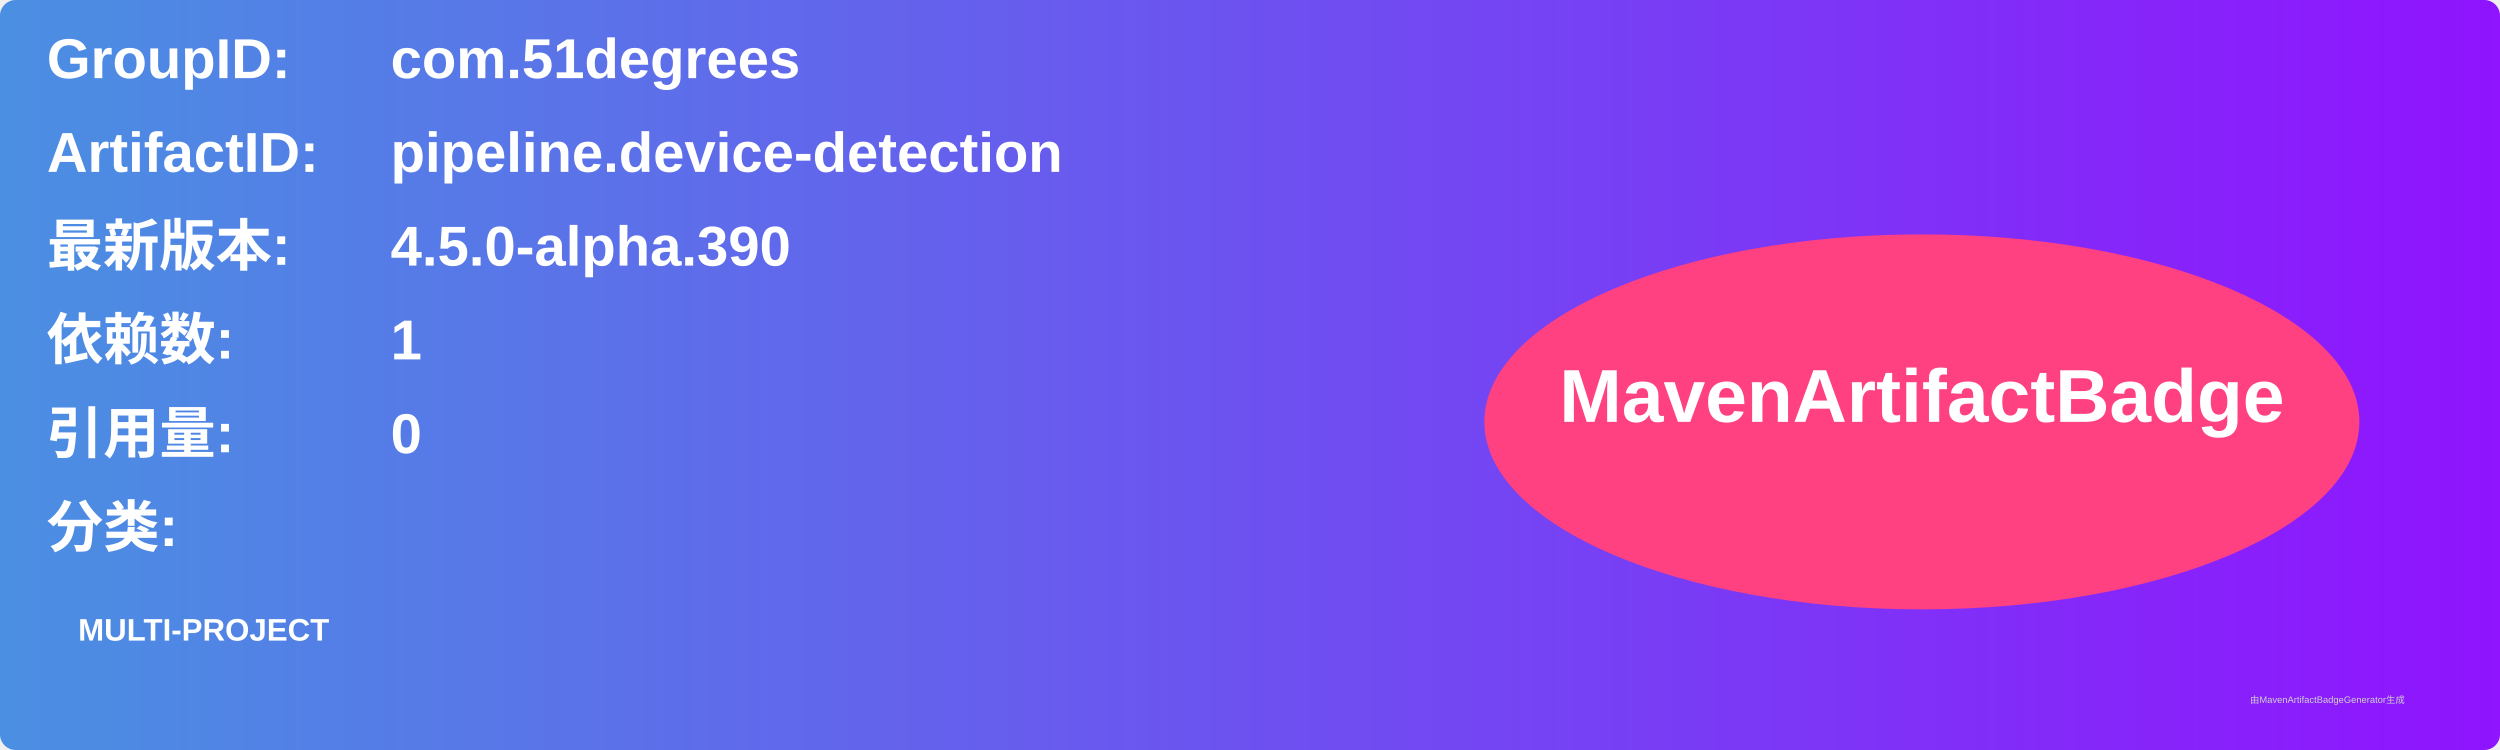
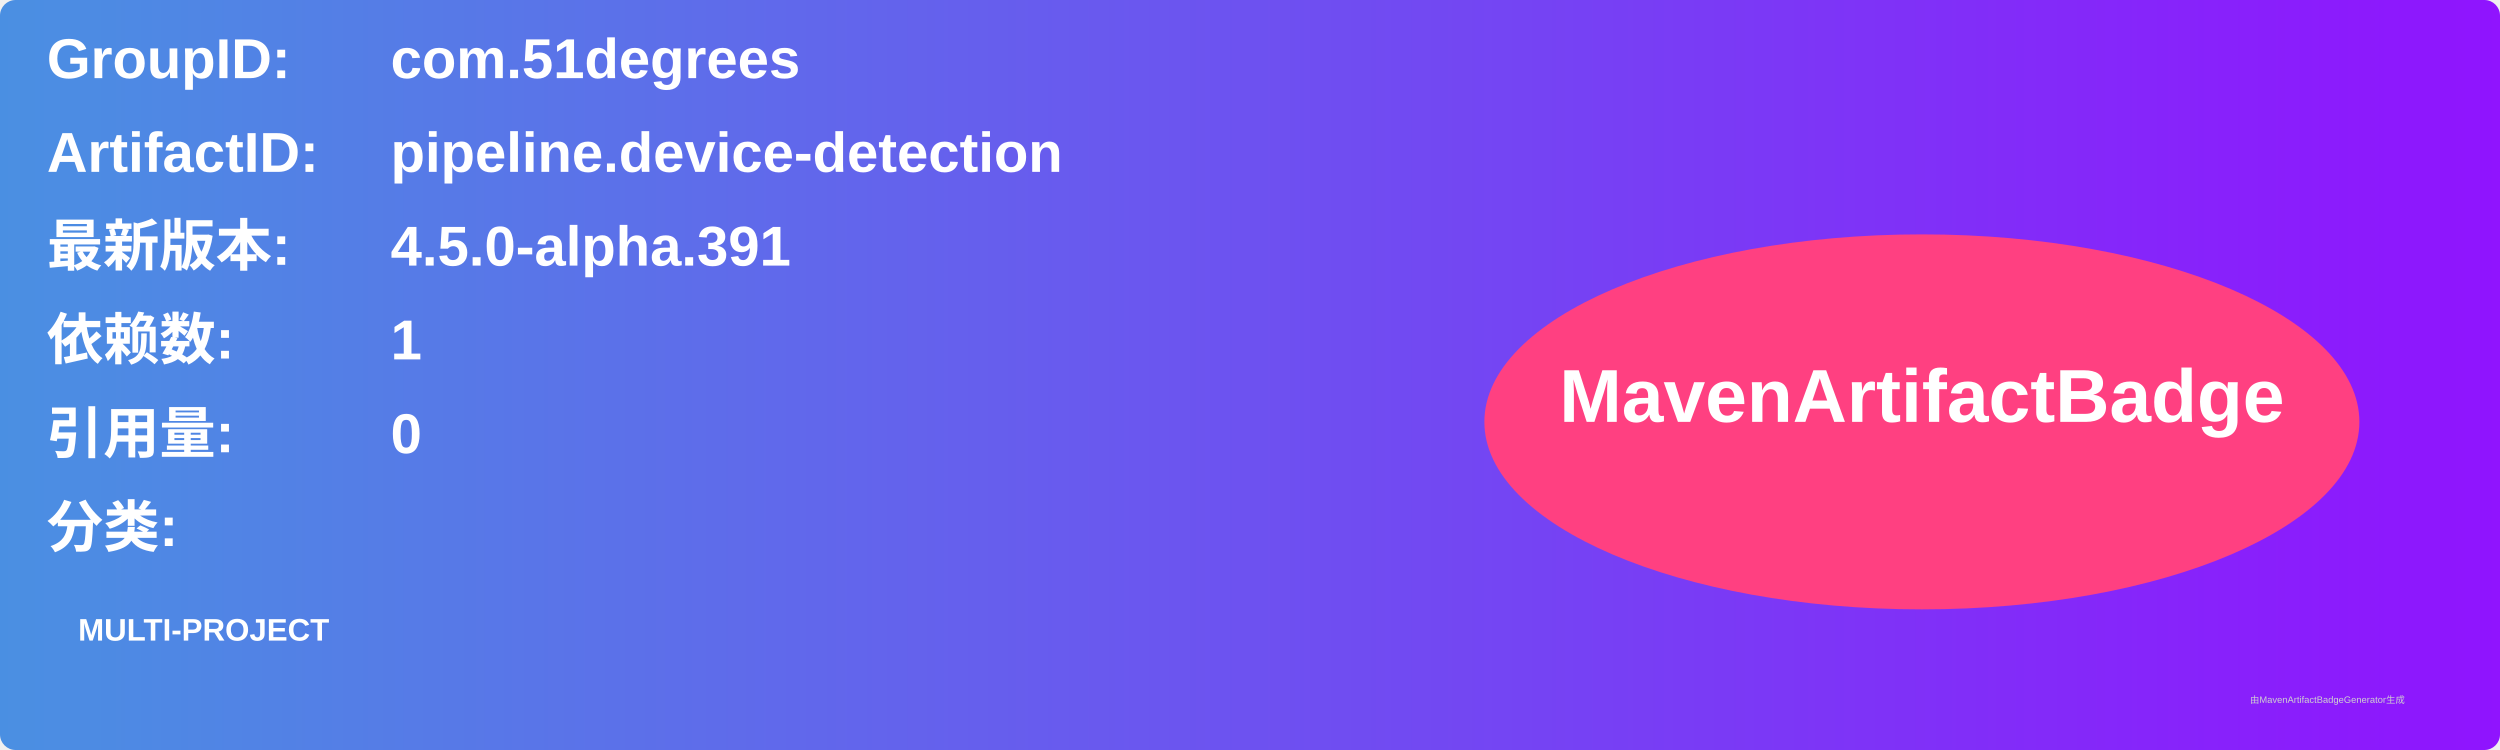
<svg xmlns="http://www.w3.org/2000/svg" width="800" height="240" viewBox="0 0 800 240">
  <linearGradient id="grad" x1="0%" y1="0%" x2="100%" y2="0%">
    <stop offset="0%" stop-color="#4a90e2" />
    <stop offset="100%" stop-color="#9013fe" />
  </linearGradient>
  <rect width="100%" height="100%" rx="5" ry="5" fill="url(#grad)" />
  <g transform="translate(15, 15)">
    <text x="0" y="10" font-family="Arial" font-size="18" fill="white" font-weight="bold" width="260">GroupID:</text>
    <text x="110" y="10" font-family="Arial" font-size="18" fill="white" font-weight="bold" width="460">com.51degrees</text>
    <text x="0" y="40" font-family="Arial" font-size="18" fill="white" font-weight="bold" width="260">ArtifactID:</text>
    <text x="110" y="40" font-family="Arial" font-size="18" fill="white" font-weight="bold" width="460">pipeline.device-detection</text>
    <text x="0" y="70" font-family="Arial" font-size="18" fill="white" font-weight="bold">最新版本:</text>
    <text x="110" y="70" font-family="Arial" font-size="18" fill="white" font-weight="bold">
-       <tspan font-weight="bold">4.5.0-alpha.390</tspan>
+       <tspan font-weight="bold">4.5.0-alpha.391</tspan>
    </text>
    <text x="0" y="100" font-family="Arial" font-size="18" fill="white" font-weight="bold">依赖数: </text>
    <text x="110" y="100" font-family="Arial" font-size="18" fill="white">
      <tspan font-weight="bold">1</tspan>
    </text>
    <text x="0" y="130" font-family="Arial" font-size="18" fill="white" font-weight="bold">引用量: </text>
    <text x="110" y="130" font-family="Arial" font-size="18" fill="white">
      <tspan font-weight="bold">0</tspan>
    </text>
    <text x="0" y="160" font-family="Arial" font-size="18" fill="white" font-weight="bold">分类:</text>
    <text x="10" y="190" font-family="Arial" font-size="10" fill="white">
      <tspan font-weight="bold">MULTI-PROJECT</tspan>
    </text>
    <ellipse cx="600" cy="120" rx="140" ry="60" fill="#ff4081" />
    <text x="600" y="120" text-anchor="middle" font-family="Arial" font-size="24" fill="white" font-weight="bold">MavenArtifactBadge</text>
  </g>
  <text x="720" y="225" font-family="Arial" font-size="3" fill="#d0d0d0">由MavenArtifactBadgeGenerator生成</text>
</svg>
